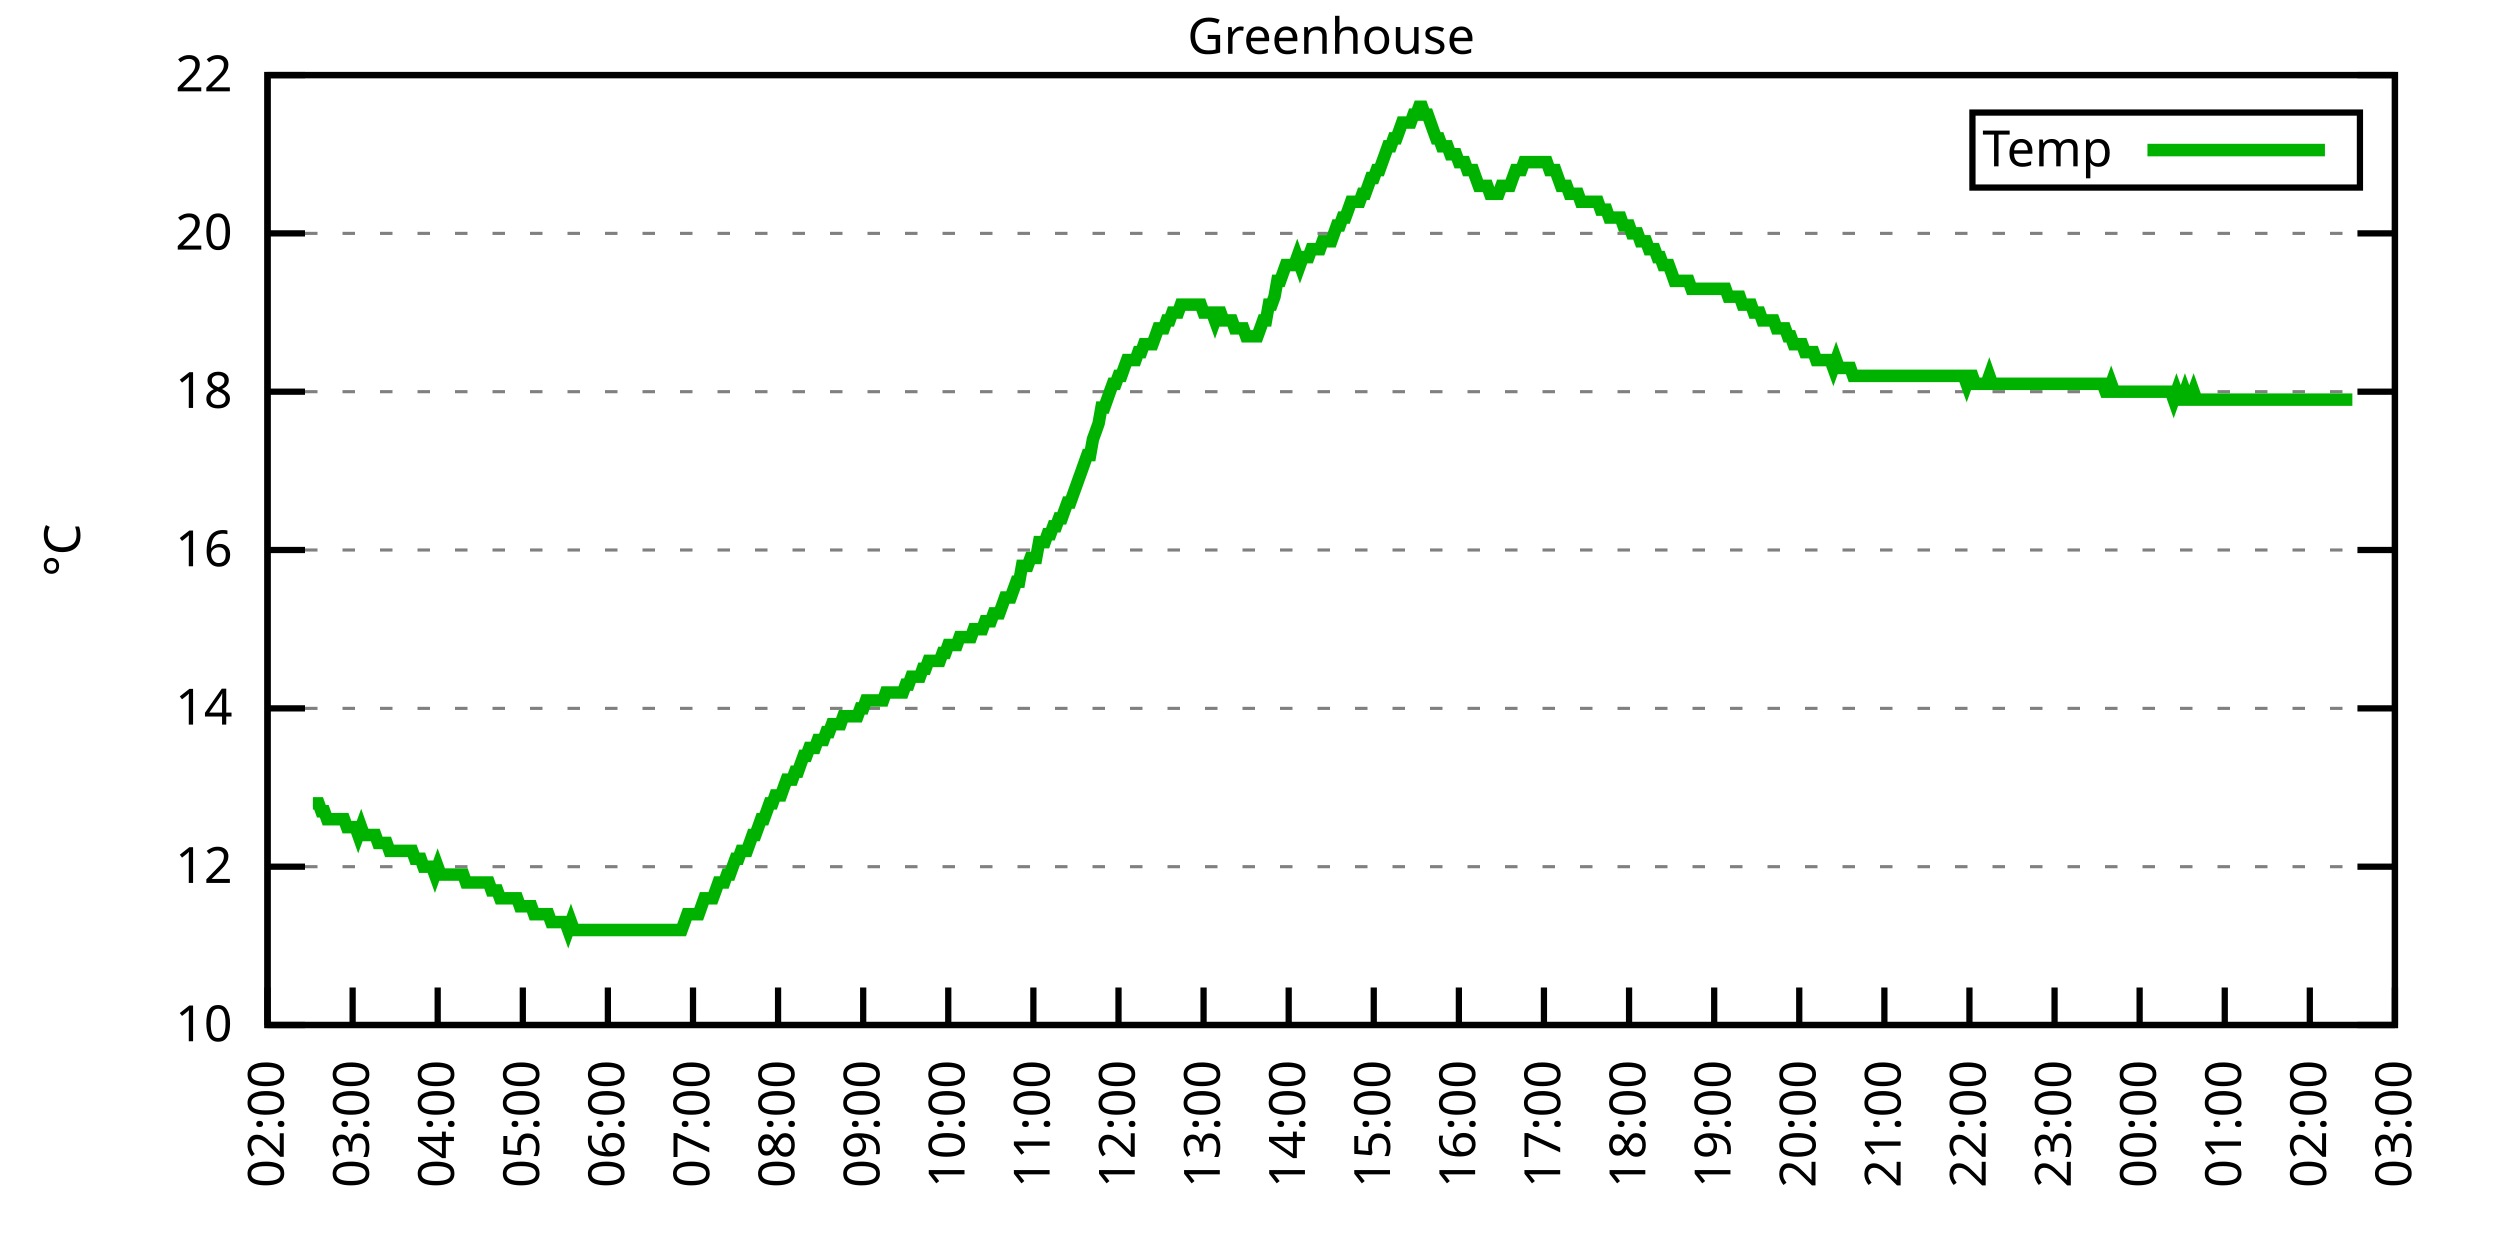
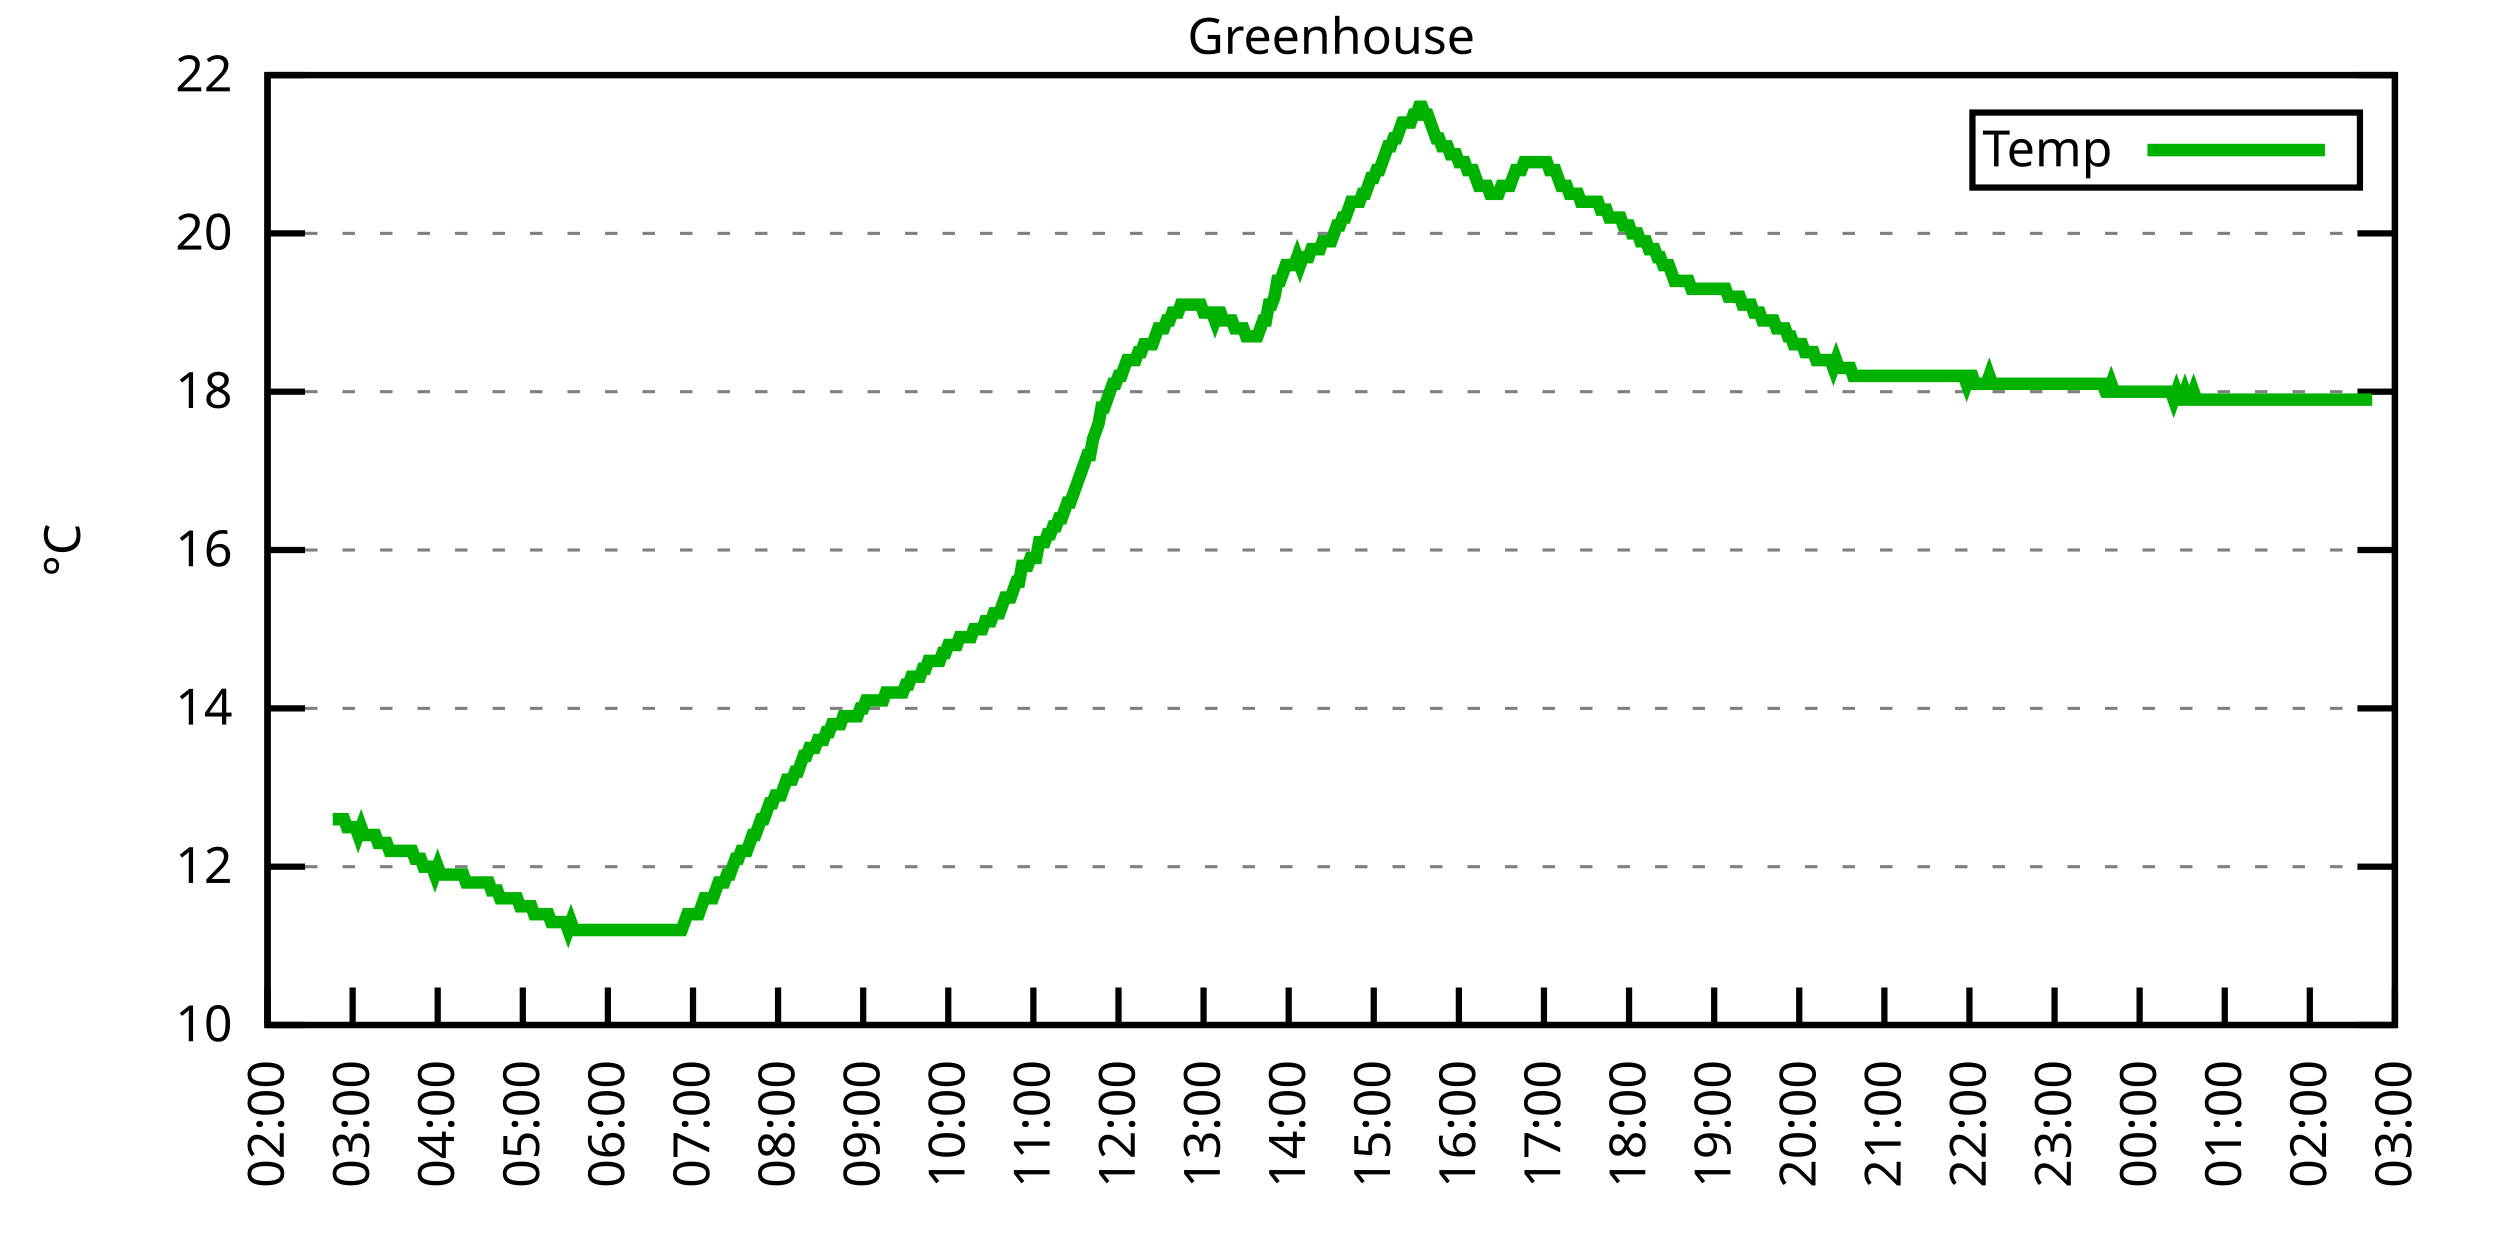
<svg xmlns="http://www.w3.org/2000/svg" xmlns:xlink="http://www.w3.org/1999/xlink" width="400" height="200" viewBox="0 0 400 200">
  <g id="gnuplot_canvas">
    <rect x="0" y="0" width="400" height="200" fill="none" />
    <defs>
      <circle id="gpDot" r="0.5" stroke-width="0.5" stroke="currentColor" />
      <path id="gpPt0" stroke-width="0.333" stroke="currentColor" d="M-1,0 h2 M0,-1 v2" />
      <path id="gpPt1" stroke-width="0.333" stroke="currentColor" d="M-1,-1 L1,1 M1,-1 L-1,1" />
      <path id="gpPt2" stroke-width="0.333" stroke="currentColor" d="M-1,0 L1,0 M0,-1 L0,1 M-1,-1 L1,1 M-1,1 L1,-1" />
      <rect id="gpPt3" stroke-width="0.333" stroke="currentColor" x="-1" y="-1" width="2" height="2" />
      <rect id="gpPt4" stroke-width="0.333" stroke="currentColor" fill="currentColor" x="-1" y="-1" width="2" height="2" />
      <circle id="gpPt5" stroke-width="0.333" stroke="currentColor" cx="0" cy="0" r="1" />
      <use xlink:href="#gpPt5" id="gpPt6" fill="currentColor" stroke="none" />
      <path id="gpPt7" stroke-width="0.333" stroke="currentColor" d="M0,-1.33 L-1.33,0.67 L1.33,0.67 z" />
      <use xlink:href="#gpPt7" id="gpPt8" fill="currentColor" stroke="none" />
      <use xlink:href="#gpPt7" id="gpPt9" stroke="currentColor" transform="rotate(180)" />
      <use xlink:href="#gpPt9" id="gpPt10" fill="currentColor" stroke="none" />
      <use xlink:href="#gpPt3" id="gpPt11" stroke="currentColor" transform="rotate(45)" />
      <use xlink:href="#gpPt11" id="gpPt12" fill="currentColor" stroke="none" />
      <path id="gpPt13" stroke-width="0.333" stroke="currentColor" d="M0,1.330 L1.265,0.411 L0.782,-1.067 L-0.782,-1.076 L-1.265,0.411 z" />
      <use xlink:href="#gpPt13" id="gpPt14" fill="currentColor" stroke="none" />
      <filter id="textbox" filterUnits="objectBoundingBox" x="0" y="0" height="1" width="1">
        <feFlood flood-color="white" flood-opacity="1" result="bgnd" />
        <feComposite in="SourceGraphic" in2="bgnd" operator="atop" />
      </filter>
      <filter id="greybox" filterUnits="objectBoundingBox" x="0" y="0" height="1" width="1">
        <feFlood flood-color="lightgrey" flood-opacity="1" result="grey" />
        <feComposite in="SourceGraphic" in2="grey" operator="atop" />
      </filter>
    </defs>
    <g fill="none" color="white" stroke="currentColor" stroke-width="1.00" stroke-linecap="butt" stroke-linejoin="miter">
</g>
    <g fill="none" color="black" stroke="currentColor" stroke-width="1.00" stroke-linecap="butt" stroke-linejoin="miter">
      <g stroke="none" shape-rendering="crispEdges">
        <polygon fill="rgb(255, 255, 255)" points="42.80,164.00 383.18,164.00 383.18,12.02 42.80,12.02 " />
      </g>
    </g>
    <g fill="none" color="black" stroke="currentColor" stroke-width="1.00" stroke-linecap="butt" stroke-linejoin="miter">
</g>
    <g fill="none" color="black" stroke="black" stroke-width="0.50" stroke-linecap="butt" stroke-linejoin="miter">
</g>
    <g fill="none" color="gray" stroke="currentColor" stroke-width="0.50" stroke-linecap="butt" stroke-linejoin="miter">
      <path stroke="gray" stroke-dasharray="2,4" class="gridline" d="M42.80,164.00 L383.19,164.00  " />
    </g>
    <g fill="none" color="gray" stroke="gray" stroke-width="1.00" stroke-linecap="butt" stroke-linejoin="miter">
</g>
    <g fill="none" color="black" stroke="currentColor" stroke-width="1.00" stroke-linecap="butt" stroke-linejoin="miter">
      <path stroke="black" d="M42.80,164.00 L48.80,164.00 M383.19,164.00 L377.19,164.00  " />
      <g transform="translate(37.20,166.60)" stroke="none" fill="black" font-family="Sans" font-size="8.00" text-anchor="end">
        <text>
          <tspan font-family="Sans"> 10</tspan>
        </text>
      </g>
    </g>
    <g fill="none" color="black" stroke="currentColor" stroke-width="1.00" stroke-linecap="butt" stroke-linejoin="miter">
</g>
    <g fill="none" color="black" stroke="black" stroke-width="0.50" stroke-linecap="butt" stroke-linejoin="miter">
</g>
    <g fill="none" color="gray" stroke="currentColor" stroke-width="0.50" stroke-linecap="butt" stroke-linejoin="miter">
      <path stroke="gray" stroke-dasharray="2,4" class="gridline" d="M42.80,138.67 L383.19,138.67  " />
    </g>
    <g fill="none" color="gray" stroke="gray" stroke-width="1.00" stroke-linecap="butt" stroke-linejoin="miter">
</g>
    <g fill="none" color="black" stroke="currentColor" stroke-width="1.00" stroke-linecap="butt" stroke-linejoin="miter">
      <path stroke="black" d="M42.80,138.67 L48.80,138.67 M383.19,138.67 L377.19,138.67  " />
      <g transform="translate(37.20,141.27)" stroke="none" fill="black" font-family="Sans" font-size="8.00" text-anchor="end">
        <text>
          <tspan font-family="Sans"> 12</tspan>
        </text>
      </g>
    </g>
    <g fill="none" color="black" stroke="currentColor" stroke-width="1.00" stroke-linecap="butt" stroke-linejoin="miter">
</g>
    <g fill="none" color="black" stroke="black" stroke-width="0.50" stroke-linecap="butt" stroke-linejoin="miter">
</g>
    <g fill="none" color="gray" stroke="currentColor" stroke-width="0.50" stroke-linecap="butt" stroke-linejoin="miter">
      <path stroke="gray" stroke-dasharray="2,4" class="gridline" d="M42.80,113.34 L383.19,113.34  " />
    </g>
    <g fill="none" color="gray" stroke="gray" stroke-width="1.00" stroke-linecap="butt" stroke-linejoin="miter">
</g>
    <g fill="none" color="black" stroke="currentColor" stroke-width="1.00" stroke-linecap="butt" stroke-linejoin="miter">
      <path stroke="black" d="M42.80,113.34 L48.80,113.34 M383.19,113.34 L377.19,113.34  " />
      <g transform="translate(37.20,115.94)" stroke="none" fill="black" font-family="Sans" font-size="8.00" text-anchor="end">
        <text>
          <tspan font-family="Sans"> 14</tspan>
        </text>
      </g>
    </g>
    <g fill="none" color="black" stroke="currentColor" stroke-width="1.00" stroke-linecap="butt" stroke-linejoin="miter">
</g>
    <g fill="none" color="black" stroke="black" stroke-width="0.50" stroke-linecap="butt" stroke-linejoin="miter">
</g>
    <g fill="none" color="gray" stroke="currentColor" stroke-width="0.50" stroke-linecap="butt" stroke-linejoin="miter">
      <path stroke="gray" stroke-dasharray="2,4" class="gridline" d="M42.80,88.00 L383.19,88.00  " />
    </g>
    <g fill="none" color="gray" stroke="gray" stroke-width="1.00" stroke-linecap="butt" stroke-linejoin="miter">
</g>
    <g fill="none" color="black" stroke="currentColor" stroke-width="1.00" stroke-linecap="butt" stroke-linejoin="miter">
      <path stroke="black" d="M42.80,88.00 L48.80,88.00 M383.19,88.00 L377.19,88.00  " />
      <g transform="translate(37.20,90.60)" stroke="none" fill="black" font-family="Sans" font-size="8.00" text-anchor="end">
        <text>
          <tspan font-family="Sans"> 16</tspan>
        </text>
      </g>
    </g>
    <g fill="none" color="black" stroke="currentColor" stroke-width="1.00" stroke-linecap="butt" stroke-linejoin="miter">
</g>
    <g fill="none" color="black" stroke="black" stroke-width="0.50" stroke-linecap="butt" stroke-linejoin="miter">
</g>
    <g fill="none" color="gray" stroke="currentColor" stroke-width="0.50" stroke-linecap="butt" stroke-linejoin="miter">
      <path stroke="gray" stroke-dasharray="2,4" class="gridline" d="M42.80,62.67 L383.19,62.67  " />
    </g>
    <g fill="none" color="gray" stroke="gray" stroke-width="1.00" stroke-linecap="butt" stroke-linejoin="miter">
</g>
    <g fill="none" color="black" stroke="currentColor" stroke-width="1.00" stroke-linecap="butt" stroke-linejoin="miter">
      <path stroke="black" d="M42.80,62.67 L48.80,62.67 M383.19,62.67 L377.19,62.67  " />
      <g transform="translate(37.20,65.27)" stroke="none" fill="black" font-family="Sans" font-size="8.00" text-anchor="end">
        <text>
          <tspan font-family="Sans"> 18</tspan>
        </text>
      </g>
    </g>
    <g fill="none" color="black" stroke="currentColor" stroke-width="1.00" stroke-linecap="butt" stroke-linejoin="miter">
</g>
    <g fill="none" color="black" stroke="black" stroke-width="0.50" stroke-linecap="butt" stroke-linejoin="miter">
</g>
    <g fill="none" color="gray" stroke="currentColor" stroke-width="0.50" stroke-linecap="butt" stroke-linejoin="miter">
      <path stroke="gray" stroke-dasharray="2,4" class="gridline" d="M42.80,37.34 L383.19,37.34  " />
    </g>
    <g fill="none" color="gray" stroke="gray" stroke-width="1.00" stroke-linecap="butt" stroke-linejoin="miter">
</g>
    <g fill="none" color="black" stroke="currentColor" stroke-width="1.00" stroke-linecap="butt" stroke-linejoin="miter">
      <path stroke="black" d="M42.80,37.34 L48.80,37.34 M383.19,37.34 L377.19,37.34  " />
      <g transform="translate(37.20,39.94)" stroke="none" fill="black" font-family="Sans" font-size="8.00" text-anchor="end">
        <text>
          <tspan font-family="Sans"> 20</tspan>
        </text>
      </g>
    </g>
    <g fill="none" color="black" stroke="currentColor" stroke-width="1.00" stroke-linecap="butt" stroke-linejoin="miter">
</g>
    <g fill="none" color="black" stroke="black" stroke-width="0.50" stroke-linecap="butt" stroke-linejoin="miter">
</g>
    <g fill="none" color="gray" stroke="currentColor" stroke-width="0.50" stroke-linecap="butt" stroke-linejoin="miter">
      <path stroke="gray" stroke-dasharray="2,4" class="gridline" d="M42.80,12.01 L383.19,12.01  " />
    </g>
    <g fill="none" color="gray" stroke="gray" stroke-width="1.00" stroke-linecap="butt" stroke-linejoin="miter">
</g>
    <g fill="none" color="black" stroke="currentColor" stroke-width="1.00" stroke-linecap="butt" stroke-linejoin="miter">
      <path stroke="black" d="M42.80,12.01 L48.80,12.01 M383.19,12.01 L377.19,12.01  " />
      <g transform="translate(37.20,14.61)" stroke="none" fill="black" font-family="Sans" font-size="8.00" text-anchor="end">
        <text>
          <tspan font-family="Sans"> 22</tspan>
        </text>
      </g>
    </g>
    <g fill="none" color="black" stroke="currentColor" stroke-width="1.00" stroke-linecap="butt" stroke-linejoin="miter">
      <path stroke="black" d="M42.80,164.00 L42.80,158.00  " />
      <g transform="translate(45.40,169.60) rotate(270.00)" stroke="none" fill="black" font-family="Sans" font-size="8.00" text-anchor="end">
        <text>
          <tspan font-family="Sans">02:00</tspan>
        </text>
      </g>
    </g>
    <g fill="none" color="black" stroke="currentColor" stroke-width="1.00" stroke-linecap="butt" stroke-linejoin="miter">
      <path stroke="black" d="M56.42,164.00 L56.42,158.00  " />
      <g transform="translate(59.02,169.60) rotate(270.00)" stroke="none" fill="black" font-family="Sans" font-size="8.00" text-anchor="end">
        <text>
          <tspan font-family="Sans">03:00</tspan>
        </text>
      </g>
    </g>
    <g fill="none" color="black" stroke="currentColor" stroke-width="1.00" stroke-linecap="butt" stroke-linejoin="miter">
      <path stroke="black" d="M70.03,164.00 L70.03,158.00  " />
      <g transform="translate(72.63,169.60) rotate(270.00)" stroke="none" fill="black" font-family="Sans" font-size="8.00" text-anchor="end">
        <text>
          <tspan font-family="Sans">04:00</tspan>
        </text>
      </g>
    </g>
    <g fill="none" color="black" stroke="currentColor" stroke-width="1.00" stroke-linecap="butt" stroke-linejoin="miter">
      <path stroke="black" d="M83.65,164.00 L83.65,158.00  " />
      <g transform="translate(86.25,169.60) rotate(270.00)" stroke="none" fill="black" font-family="Sans" font-size="8.00" text-anchor="end">
        <text>
          <tspan font-family="Sans">05:00</tspan>
        </text>
      </g>
    </g>
    <g fill="none" color="black" stroke="currentColor" stroke-width="1.00" stroke-linecap="butt" stroke-linejoin="miter">
      <path stroke="black" d="M97.26,164.00 L97.26,158.00  " />
      <g transform="translate(99.86,169.60) rotate(270.00)" stroke="none" fill="black" font-family="Sans" font-size="8.00" text-anchor="end">
        <text>
          <tspan font-family="Sans">06:00</tspan>
        </text>
      </g>
    </g>
    <g fill="none" color="black" stroke="currentColor" stroke-width="1.00" stroke-linecap="butt" stroke-linejoin="miter">
      <path stroke="black" d="M110.88,164.00 L110.88,158.00  " />
      <g transform="translate(113.48,169.60) rotate(270.00)" stroke="none" fill="black" font-family="Sans" font-size="8.00" text-anchor="end">
        <text>
          <tspan font-family="Sans">07:00</tspan>
        </text>
      </g>
    </g>
    <g fill="none" color="black" stroke="currentColor" stroke-width="1.00" stroke-linecap="butt" stroke-linejoin="miter">
      <path stroke="black" d="M124.49,164.00 L124.49,158.00  " />
      <g transform="translate(127.09,169.60) rotate(270.00)" stroke="none" fill="black" font-family="Sans" font-size="8.00" text-anchor="end">
        <text>
          <tspan font-family="Sans">08:00</tspan>
        </text>
      </g>
    </g>
    <g fill="none" color="black" stroke="currentColor" stroke-width="1.00" stroke-linecap="butt" stroke-linejoin="miter">
      <path stroke="black" d="M138.11,164.00 L138.11,158.00  " />
      <g transform="translate(140.71,169.60) rotate(270.00)" stroke="none" fill="black" font-family="Sans" font-size="8.00" text-anchor="end">
        <text>
          <tspan font-family="Sans">09:00</tspan>
        </text>
      </g>
    </g>
    <g fill="none" color="black" stroke="currentColor" stroke-width="1.00" stroke-linecap="butt" stroke-linejoin="miter">
      <path stroke="black" d="M151.72,164.00 L151.72,158.00  " />
      <g transform="translate(154.32,169.60) rotate(270.00)" stroke="none" fill="black" font-family="Sans" font-size="8.00" text-anchor="end">
        <text>
          <tspan font-family="Sans">10:00</tspan>
        </text>
      </g>
    </g>
    <g fill="none" color="black" stroke="currentColor" stroke-width="1.00" stroke-linecap="butt" stroke-linejoin="miter">
      <path stroke="black" d="M165.34,164.00 L165.34,158.00  " />
      <g transform="translate(167.94,169.60) rotate(270.00)" stroke="none" fill="black" font-family="Sans" font-size="8.00" text-anchor="end">
        <text>
          <tspan font-family="Sans">11:00</tspan>
        </text>
      </g>
    </g>
    <g fill="none" color="black" stroke="currentColor" stroke-width="1.00" stroke-linecap="butt" stroke-linejoin="miter">
      <path stroke="black" d="M178.96,164.00 L178.96,158.00  " />
      <g transform="translate(181.56,169.60) rotate(270.00)" stroke="none" fill="black" font-family="Sans" font-size="8.00" text-anchor="end">
        <text>
          <tspan font-family="Sans">12:00</tspan>
        </text>
      </g>
    </g>
    <g fill="none" color="black" stroke="currentColor" stroke-width="1.00" stroke-linecap="butt" stroke-linejoin="miter">
      <path stroke="black" d="M192.57,164.00 L192.57,158.00  " />
      <g transform="translate(195.17,169.60) rotate(270.00)" stroke="none" fill="black" font-family="Sans" font-size="8.00" text-anchor="end">
        <text>
          <tspan font-family="Sans">13:00</tspan>
        </text>
      </g>
    </g>
    <g fill="none" color="black" stroke="currentColor" stroke-width="1.00" stroke-linecap="butt" stroke-linejoin="miter">
      <path stroke="black" d="M206.19,164.00 L206.19,158.00  " />
      <g transform="translate(208.79,169.60) rotate(270.00)" stroke="none" fill="black" font-family="Sans" font-size="8.00" text-anchor="end">
        <text>
          <tspan font-family="Sans">14:00</tspan>
        </text>
      </g>
    </g>
    <g fill="none" color="black" stroke="currentColor" stroke-width="1.00" stroke-linecap="butt" stroke-linejoin="miter">
      <path stroke="black" d="M219.80,164.00 L219.80,158.00  " />
      <g transform="translate(222.40,169.60) rotate(270.00)" stroke="none" fill="black" font-family="Sans" font-size="8.00" text-anchor="end">
        <text>
          <tspan font-family="Sans">15:00</tspan>
        </text>
      </g>
    </g>
    <g fill="none" color="black" stroke="currentColor" stroke-width="1.00" stroke-linecap="butt" stroke-linejoin="miter">
      <path stroke="black" d="M233.42,164.00 L233.42,158.00  " />
      <g transform="translate(236.02,169.60) rotate(270.00)" stroke="none" fill="black" font-family="Sans" font-size="8.00" text-anchor="end">
        <text>
          <tspan font-family="Sans">16:00</tspan>
        </text>
      </g>
    </g>
    <g fill="none" color="black" stroke="currentColor" stroke-width="1.00" stroke-linecap="butt" stroke-linejoin="miter">
      <path stroke="black" d="M247.03,164.00 L247.03,158.00  " />
      <g transform="translate(249.63,169.60) rotate(270.00)" stroke="none" fill="black" font-family="Sans" font-size="8.00" text-anchor="end">
        <text>
          <tspan font-family="Sans">17:00</tspan>
        </text>
      </g>
    </g>
    <g fill="none" color="black" stroke="currentColor" stroke-width="1.00" stroke-linecap="butt" stroke-linejoin="miter">
      <path stroke="black" d="M260.65,164.00 L260.65,158.00  " />
      <g transform="translate(263.25,169.60) rotate(270.00)" stroke="none" fill="black" font-family="Sans" font-size="8.00" text-anchor="end">
        <text>
          <tspan font-family="Sans">18:00</tspan>
        </text>
      </g>
    </g>
    <g fill="none" color="black" stroke="currentColor" stroke-width="1.00" stroke-linecap="butt" stroke-linejoin="miter">
      <path stroke="black" d="M274.27,164.00 L274.27,158.00  " />
      <g transform="translate(276.87,169.60) rotate(270.00)" stroke="none" fill="black" font-family="Sans" font-size="8.00" text-anchor="end">
        <text>
          <tspan font-family="Sans">19:00</tspan>
        </text>
      </g>
    </g>
    <g fill="none" color="black" stroke="currentColor" stroke-width="1.00" stroke-linecap="butt" stroke-linejoin="miter">
      <path stroke="black" d="M287.88,164.00 L287.88,158.00  " />
      <g transform="translate(290.48,169.60) rotate(270.00)" stroke="none" fill="black" font-family="Sans" font-size="8.00" text-anchor="end">
        <text>
          <tspan font-family="Sans">20:00</tspan>
        </text>
      </g>
    </g>
    <g fill="none" color="black" stroke="currentColor" stroke-width="1.00" stroke-linecap="butt" stroke-linejoin="miter">
      <path stroke="black" d="M301.50,164.00 L301.50,158.00  " />
      <g transform="translate(304.10,169.60) rotate(270.00)" stroke="none" fill="black" font-family="Sans" font-size="8.00" text-anchor="end">
        <text>
          <tspan font-family="Sans">21:00</tspan>
        </text>
      </g>
    </g>
    <g fill="none" color="black" stroke="currentColor" stroke-width="1.00" stroke-linecap="butt" stroke-linejoin="miter">
      <path stroke="black" d="M315.11,164.00 L315.11,158.00  " />
      <g transform="translate(317.71,169.60) rotate(270.00)" stroke="none" fill="black" font-family="Sans" font-size="8.00" text-anchor="end">
        <text>
          <tspan font-family="Sans">22:00</tspan>
        </text>
      </g>
    </g>
    <g fill="none" color="black" stroke="currentColor" stroke-width="1.00" stroke-linecap="butt" stroke-linejoin="miter">
      <path stroke="black" d="M328.73,164.00 L328.73,158.00  " />
      <g transform="translate(331.33,169.60) rotate(270.00)" stroke="none" fill="black" font-family="Sans" font-size="8.00" text-anchor="end">
        <text>
          <tspan font-family="Sans">23:00</tspan>
        </text>
      </g>
    </g>
    <g fill="none" color="black" stroke="currentColor" stroke-width="1.00" stroke-linecap="butt" stroke-linejoin="miter">
      <path stroke="black" d="M342.34,164.00 L342.34,158.00  " />
      <g transform="translate(344.94,169.60) rotate(270.00)" stroke="none" fill="black" font-family="Sans" font-size="8.00" text-anchor="end">
        <text>
          <tspan font-family="Sans">00:00</tspan>
        </text>
      </g>
    </g>
    <g fill="none" color="black" stroke="currentColor" stroke-width="1.00" stroke-linecap="butt" stroke-linejoin="miter">
      <path stroke="black" d="M355.96,164.00 L355.96,158.00  " />
      <g transform="translate(358.56,169.60) rotate(270.00)" stroke="none" fill="black" font-family="Sans" font-size="8.00" text-anchor="end">
        <text>
          <tspan font-family="Sans">01:00</tspan>
        </text>
      </g>
    </g>
    <g fill="none" color="black" stroke="currentColor" stroke-width="1.00" stroke-linecap="butt" stroke-linejoin="miter">
      <path stroke="black" d="M369.57,164.00 L369.57,158.00  " />
      <g transform="translate(372.17,169.60) rotate(270.00)" stroke="none" fill="black" font-family="Sans" font-size="8.00" text-anchor="end">
        <text>
          <tspan font-family="Sans">02:00</tspan>
        </text>
      </g>
    </g>
    <g fill="none" color="black" stroke="currentColor" stroke-width="1.00" stroke-linecap="butt" stroke-linejoin="miter">
      <path stroke="black" d="M383.19,164.00 L383.19,158.00  " />
      <g transform="translate(385.79,169.60) rotate(270.00)" stroke="none" fill="black" font-family="Sans" font-size="8.00" text-anchor="end">
        <text>
          <tspan font-family="Sans">03:00</tspan>
        </text>
      </g>
    </g>
    <g fill="none" color="black" stroke="currentColor" stroke-width="1.00" stroke-linecap="butt" stroke-linejoin="miter">
</g>
    <g fill="none" color="black" stroke="currentColor" stroke-width="1.00" stroke-linecap="butt" stroke-linejoin="miter">
      <path stroke="black" d="M42.80,12.01 L42.80,164.00 L383.19,164.00 L383.19,12.01 L42.80,12.01 Z  " />
    </g>
    <g fill="none" color="black" stroke="currentColor" stroke-width="1.00" stroke-linecap="butt" stroke-linejoin="miter">
</g>
    <g fill="none" color="black" stroke="currentColor" stroke-width="1.00" stroke-linecap="butt" stroke-linejoin="miter">
      <path stroke="black" d="M315.59,30.01 L315.59,18.01 L377.59,18.01 L377.59,30.01 L315.59,30.01 Z  " />
    </g>
    <g id="Greenhouse_plot_1">
      <g fill="none" color="white" stroke="black" stroke-width="2.00" stroke-linecap="butt" stroke-linejoin="miter">
</g>
      <g fill="none" color="black" stroke="currentColor" stroke-width="2.00" stroke-linecap="butt" stroke-linejoin="miter">
        <g transform="translate(337.99,26.61)" stroke="none" fill="black" font-family="Sans" font-size="8.00" text-anchor="end">
          <text>
            <tspan font-family="Sans">Temp</tspan>
          </text>
        </g>
      </g>
      <g fill="none" color="black" stroke="currentColor" stroke-width="2.00" stroke-linecap="butt" stroke-linejoin="miter">
-         <path stroke="rgb(  0, 178,   0)" d="M343.59,24.01 L371.99,24.01 M50.06,128.54 L50.52,128.54 L50.97,128.54 L51.42,129.80 L51.88,129.80 L52.33,131.07   L52.78,131.07 L53.24,131.07 L53.69,131.07 L54.15,131.07 L54.60,131.07 L55.05,131.07 L55.51,132.34 L55.96,132.34   L56.42,132.34 L56.87,132.34 L57.32,133.60 L57.78,132.34 L58.23,133.60 L58.68,133.60 L59.14,133.60 L59.59,133.60   L60.05,133.60 L60.50,134.87 L60.95,134.87 L61.41,134.87 L61.86,134.87 L62.32,136.14 L62.77,136.14 L63.22,136.14   L63.68,136.14 L64.13,136.14 L64.58,136.14 L65.04,136.14 L65.49,136.14 L65.95,136.14 L66.40,137.40 L66.85,137.40   L67.31,137.40 L67.76,138.67 L68.22,138.67 L68.67,138.67 L69.12,138.67 L69.58,139.93 L70.03,138.67 L70.49,139.93   L70.94,139.93 L71.39,139.93 L71.85,139.93 L72.30,139.93 L72.75,139.93 L73.21,139.93 L73.66,139.93 L74.12,139.93   L74.57,141.20 L75.02,141.20 L75.48,141.20 L75.93,141.20 L76.39,141.20 L76.84,141.20 L77.29,141.20 L77.75,141.20   L78.20,141.20 L78.65,142.47 L79.11,142.47 L79.56,142.47 L80.02,143.73 L80.47,143.73 L80.92,143.73 L81.38,143.73   L81.83,143.73 L82.29,143.73 L82.74,143.73 L83.19,145.00 L83.65,145.00 L84.10,145.00 L84.55,145.00 L85.01,145.00   L85.46,146.27 L85.92,146.27 L86.37,146.27 L86.82,146.27 L87.28,146.27 L87.73,146.27 L88.19,147.53 L88.64,147.53   L89.09,147.53 L89.55,147.53 L90.00,147.53 L90.45,147.53 L90.91,148.80 L91.36,147.53 L91.82,148.80 L92.27,148.80   L92.72,148.80 L93.18,148.80 L93.63,148.80 L94.09,148.80 L94.54,148.80 L94.99,148.80 L95.45,148.80 L95.90,148.80   L96.35,148.80 L96.81,148.80 L97.26,148.80 L97.72,148.80 L98.17,148.80 L98.62,148.80 L99.08,148.80 L99.53,148.80   L99.99,148.80 L100.44,148.80 L100.89,148.80 L101.35,148.80 L101.80,148.80 L102.25,148.80 L102.71,148.80 L103.16,148.80   L103.62,148.80 L104.07,148.80 L104.52,148.80 L104.98,148.80 L105.43,148.80 L105.89,148.80 L106.34,148.80 L106.79,148.80   L107.25,148.80 L107.70,148.80 L108.15,148.80 L108.61,148.80 L109.06,148.80 L109.52,147.53 L109.97,146.27 L110.42,146.27   L110.88,146.27 L111.33,146.27 L111.79,146.27 L112.24,145.00 L112.69,143.73 L113.15,143.73 L113.60,143.73 L114.05,143.73   L114.51,142.47 L114.96,141.20 L115.42,141.20 L115.87,141.20 L116.32,139.93 L116.78,139.93 L117.23,138.67 L117.69,137.40   L118.14,137.40 L118.59,136.14 L119.05,136.14 L119.50,136.14 L119.96,134.87 L120.41,133.60 L120.86,133.60 L121.32,132.34   L121.77,131.07 L122.22,131.07 L122.68,129.80 L123.13,128.54 L123.59,128.54 L124.04,127.27 L124.49,127.27 L124.95,127.27   L125.40,126.00 L125.86,124.74 L126.31,124.74 L126.76,124.74 L127.22,123.47 L127.67,123.47 L128.12,122.20 L128.58,120.94   L129.03,120.94 L129.49,119.67 L129.94,119.67 L130.39,119.67 L130.85,118.40 L131.30,118.40 L131.76,118.40 L132.21,117.14   L132.66,117.14 L133.12,115.87 L133.57,115.87 L134.02,115.87 L134.48,115.87 L134.93,114.60 L135.39,114.60 L135.84,114.60   L136.29,114.60 L136.75,114.60 L137.20,114.60 L137.66,113.34 L138.11,113.34 L138.56,112.07 L139.02,112.07 L139.47,112.07   L139.92,112.07 L140.38,112.07 L140.83,112.07 L141.29,112.07 L141.74,110.80 L142.19,110.80 L142.65,110.80 L143.10,110.80   L143.56,110.80 L144.01,110.80 L144.46,110.80 L144.92,109.54 L145.37,109.54 L145.82,108.27 L146.28,108.27 L146.73,108.27   L147.19,108.27 L147.64,107.00 L148.09,107.00 L148.55,105.74 L149.00,105.74 L149.46,105.74 L149.91,105.74 L150.36,105.74   L150.82,104.47 L151.27,104.47 L151.72,103.20 L152.18,103.20 L152.63,103.20 L153.09,103.20 L153.54,101.94 L153.99,101.94   L154.45,101.94 L154.90,101.94 L155.36,101.94 L155.81,100.67 L156.26,100.67 L156.72,100.67 L157.17,100.67 L157.62,99.40   L158.08,99.40 L158.53,99.40 L158.99,98.14 L159.44,98.14 L159.89,98.14 L160.35,96.87 L160.80,95.60 L161.26,95.60   L161.71,95.60 L162.16,94.34 L162.62,93.07 L163.07,93.07 L163.52,90.54 L163.98,90.54 L164.43,90.54 L164.89,89.27   L165.34,89.27 L165.79,89.27 L166.25,86.74 L166.70,86.74 L167.16,86.74 L167.61,85.47 L168.06,85.47 L168.52,84.21   L168.97,84.21 L169.43,82.94 L169.88,82.94 L170.33,81.67 L170.79,80.41 L171.24,80.41 L171.69,79.14 L172.15,77.87   L172.60,76.61 L173.06,75.34 L173.51,74.07 L173.96,72.81 L174.42,72.81 L174.87,70.27 L175.33,69.01 L175.78,67.74   L176.23,65.21 L176.69,65.21 L177.14,63.94 L177.59,62.67 L178.05,61.41 L178.50,61.41 L178.96,60.14 L179.41,60.14   L179.86,58.87 L180.32,57.61 L180.77,57.61 L181.23,57.61 L181.68,57.61 L182.13,56.34 L182.59,56.34 L183.04,55.07   L183.49,55.07 L183.95,55.07 L184.40,55.07 L184.86,53.81 L185.31,52.54 L185.76,52.54 L186.22,52.54 L186.67,51.27   L187.13,51.27 L187.58,50.01 L188.03,50.01 L188.49,50.01 L188.94,48.74 L189.39,48.74 L189.85,48.74 L190.30,48.74   L190.76,48.74 L191.21,48.74 L191.66,48.74 L192.12,48.74 L192.57,50.01 L193.03,50.01 L193.48,50.01 L193.93,50.01   L194.39,51.27 L194.84,50.01 L195.29,50.01 L195.75,51.27 L196.20,51.27 L196.66,51.27 L197.11,51.27 L197.56,52.54   L198.02,52.54 L198.47,52.54 L198.93,52.54 L199.38,53.81 L199.83,53.81 L200.29,53.81 L200.74,53.81 L201.19,53.81   L201.65,52.54 L202.10,51.27 L202.56,51.27 L203.01,48.74 L203.46,48.74 L203.92,47.47 L204.37,44.94 L204.83,44.94   L205.28,43.67 L205.73,42.41 L206.19,42.41 L206.64,42.41 L207.09,42.41 L207.55,41.14 L208.00,42.41 L208.46,41.14   L208.91,41.14 L209.36,41.14 L209.82,39.87 L210.27,39.87 L210.73,39.87 L211.18,39.87 L211.63,38.61 L212.09,38.61   L212.54,38.61 L213.00,38.61 L213.45,37.34 L213.90,36.08 L214.36,36.08 L214.81,34.81 L215.26,34.81 L215.72,33.54   L216.17,32.28 L216.63,32.28 L217.08,32.28 L217.53,32.28 L217.99,31.01 L218.44,31.01 L218.90,29.74 L219.35,28.48   L219.80,28.48 L220.26,27.21 L220.71,27.21 L221.16,25.94 L221.62,24.68 L222.07,23.41 L222.53,23.41 L222.98,22.14   L223.43,22.14 L223.89,20.88 L224.34,19.61 L224.80,19.61 L225.25,19.61 L225.70,19.61 L226.16,18.34 L226.61,18.34   L227.06,17.08 L227.52,17.08 L227.97,18.34 L228.43,18.34 L228.88,19.61 L229.33,20.88 L229.79,22.14 L230.24,22.14   L230.70,23.41 L231.15,23.41 L231.60,23.41 L232.06,24.68 L232.51,24.68 L232.96,24.68 L233.42,25.94 L233.87,25.94   L234.33,25.94 L234.78,27.21 L235.23,27.21 L235.69,27.21 L236.14,28.48 L236.60,29.74 L237.05,29.74 L237.50,29.74   L237.96,29.74 L238.41,31.01 L238.86,31.01 L239.32,31.01 L239.77,31.01 L240.23,29.74 L240.68,29.74 L241.13,29.74   L241.59,29.74 L242.04,28.48 L242.50,27.21 L242.95,27.21 L243.40,27.21 L243.86,25.94 L244.31,25.94 L244.76,25.94   L245.22,25.94 L245.67,25.94 L246.13,25.94 L246.58,25.94 L247.03,25.94 L247.49,25.94 L247.94,27.21 L248.40,27.21   L248.85,27.21 L249.30,28.48 L249.76,29.74 L250.21,29.74 L250.66,29.74 L251.12,31.01 L251.57,31.01 L252.03,31.01   L252.48,31.01 L252.93,32.28 L253.39,32.28 L253.84,32.28 L254.30,32.28 L254.75,32.28 L255.20,32.28 L255.66,32.28   L256.11,33.54 L256.56,33.54 L257.02,33.54 L257.47,34.81 L257.93,34.81 L258.38,34.81 L258.83,34.81 L259.29,34.81   L259.74,36.08 L260.20,36.08 L260.65,36.08 L261.10,37.34 L261.56,37.34 L262.01,37.34 L262.47,38.61 L262.92,38.61   L263.37,38.61 L263.83,39.87 L264.28,39.87 L264.73,39.87 L265.19,41.14 L265.64,41.14 L266.10,42.41 L266.55,42.41   L267.00,42.41 L267.46,43.67 L267.91,44.94 L268.37,44.94 L268.82,44.94 L269.27,44.94 L269.73,44.94 L270.18,44.94   L270.63,46.21 L271.09,46.21 L271.54,46.21 L272.00,46.21 L272.45,46.21 L272.90,46.21 L273.36,46.21 L273.81,46.21   L274.27,46.21 L274.72,46.21 L275.17,46.21 L275.63,46.21 L276.08,46.21 L276.53,47.47 L276.99,47.47 L277.44,47.47   L277.90,47.47 L278.35,47.47 L278.80,48.74 L279.26,48.74 L279.71,48.74 L280.17,48.74 L280.62,50.01 L281.07,50.01   L281.53,50.01 L281.98,51.27 L282.43,51.27 L282.89,51.27 L283.34,51.27 L283.80,51.27 L284.25,52.54 L284.70,52.54   L285.16,52.54 L285.61,52.54 L286.07,53.81 L286.52,53.81 L286.97,55.07 L287.43,55.07 L287.88,55.07 L288.33,55.07   L288.79,56.34 L289.24,56.34 L289.70,56.34 L290.15,56.34 L290.60,57.61 L291.06,57.61 L291.51,57.61 L291.97,57.61   L292.42,57.61 L292.87,57.61 L293.33,58.87 L293.78,57.61 L294.23,58.87 L294.69,58.87 L295.14,58.87 L295.60,58.87   L296.05,58.87 L296.50,60.14 L296.96,60.14 L297.41,60.14 L297.87,60.14 L298.32,60.14 L298.77,60.14 L299.23,60.14   L299.68,60.14 L300.13,60.14 L300.59,60.14 L301.04,60.14 L301.50,60.14 L301.95,60.14 L302.40,60.14 L302.86,60.14   L303.31,60.14 L303.77,60.14 L304.22,60.14 L304.67,60.14 L305.13,60.14 L305.58,60.14 L306.03,60.14 L306.49,60.14   L306.94,60.14 L307.40,60.14 L307.85,60.14 L308.30,60.14 L308.76,60.14 L309.21,60.14 L309.67,60.14 L310.12,60.14   L310.57,60.14 L311.03,60.14 L311.48,60.14 L311.94,60.14 L312.39,60.14 L312.84,60.14 L313.30,60.14 L313.75,60.14   L314.20,60.14 L314.66,61.41 L315.11,60.14 L315.57,60.14 L316.02,61.41 L316.47,61.41 L316.93,61.41 L317.38,61.41   L317.84,61.41 L318.29,60.14 L318.74,61.41 L319.20,61.41 L319.65,61.41 L320.10,61.41 L320.56,61.41 L321.01,61.41   L321.47,61.41 L321.92,61.41 L322.37,61.41 L322.83,61.41 L323.28,61.41 L323.74,61.41 L324.19,61.41 L324.64,61.41   L325.10,61.41 L325.55,61.41 L326.00,61.41 L326.46,61.41 L326.91,61.41 L327.37,61.41 L327.82,61.41 L328.27,61.41   L328.73,61.41 L329.18,61.41 L329.64,61.41 L330.09,61.41 L330.54,61.41 L331.00,61.41 L331.45,61.41 L331.90,61.41   L332.36,61.41 L332.81,61.41 L333.27,61.41 L333.72,61.41 L334.17,61.41 L334.63,61.41 L335.08,61.41 L335.54,61.41   L335.99,61.41 L336.44,61.41 L336.90,62.67 L337.35,62.67 L337.80,61.41 L338.26,62.67 L338.71,62.67 L339.17,62.67   L339.62,62.67 L340.07,62.67 L340.53,62.67 L340.98,62.67 L341.44,62.67 L341.89,62.67 L342.34,62.67 L342.80,62.67   L343.25,62.67 L343.70,62.67 L344.16,62.67 L344.61,62.67 L345.07,62.67 L345.52,62.67 L345.97,62.67 L346.43,62.67   L346.88,62.67 L347.34,62.67 L347.79,63.94 L348.24,62.67 L348.70,63.94 L349.15,63.94 L349.60,62.67 L350.06,63.94   L350.51,63.94 L350.97,62.67 L351.42,63.94 L351.87,63.94 L352.33,63.94 L352.78,63.94 L353.24,63.94 L353.69,63.94   L354.14,63.94 L354.60,63.94 L355.05,63.94 L355.50,63.94 L355.96,63.94 L356.41,63.94 L356.87,63.94 L357.32,63.94   L357.77,63.94 L358.23,63.94 L358.68,63.94 L359.14,63.94 L359.59,63.94 L360.04,63.94 L360.50,63.94 L360.95,63.94   L361.41,63.94 L361.86,63.94 L362.31,63.94 L362.77,63.94 L363.22,63.94 L363.67,63.94 L364.13,63.94 L364.58,63.94   L365.04,63.94 L365.49,63.94 L365.94,63.94 L366.40,63.94 L366.85,63.94 L367.31,63.94 L367.76,63.94 L368.21,63.94   L368.67,63.94 L369.12,63.94 L369.57,63.94 L370.03,63.94 L370.48,63.94 L370.94,63.94 L371.39,63.94 L371.84,63.94   L372.30,63.94 L372.75,63.94 L373.21,63.94 L373.66,63.94 L374.11,63.94 L374.57,63.94 L375.02,63.94 L375.47,63.94   L375.93,63.94 L376.38,63.94  " />
+         <path stroke="rgb(  0, 178,   0)" d="M343.59,24.01 L371.99,24.01 M53.24,131.07 L53.69,131.07 L54.15,131.07 L54.60,131.07 L55.05,131.07 L55.51,132.34   L55.96,132.34 L56.42,132.34 L56.87,132.34 L57.32,133.60 L57.78,132.34 L58.23,133.60 L58.68,133.60 L59.14,133.60   L59.59,133.60 L60.05,133.60 L60.50,134.87 L60.95,134.87 L61.41,134.87 L61.86,134.87 L62.32,136.14 L62.77,136.14   L63.22,136.14 L63.68,136.14 L64.13,136.14 L64.58,136.14 L65.04,136.14 L65.49,136.14 L65.95,136.14 L66.40,137.40   L66.85,137.40 L67.31,137.40 L67.76,138.67 L68.22,138.67 L68.67,138.67 L69.12,138.67 L69.58,139.93 L70.03,138.67   L70.49,139.93 L70.94,139.93 L71.39,139.93 L71.85,139.93 L72.30,139.93 L72.75,139.93 L73.21,139.93 L73.66,139.93   L74.12,139.93 L74.57,141.20 L75.02,141.20 L75.48,141.20 L75.93,141.20 L76.39,141.20 L76.84,141.20 L77.29,141.20   L77.75,141.20 L78.20,141.20 L78.65,142.47 L79.11,142.47 L79.56,142.47 L80.02,143.73 L80.47,143.73 L80.92,143.73   L81.38,143.73 L81.83,143.73 L82.29,143.73 L82.74,143.73 L83.19,145.00 L83.65,145.00 L84.10,145.00 L84.55,145.00   L85.01,145.00 L85.46,146.27 L85.92,146.27 L86.37,146.27 L86.82,146.27 L87.28,146.27 L87.73,146.27 L88.19,147.53   L88.64,147.53 L89.09,147.53 L89.55,147.53 L90.00,147.53 L90.45,147.53 L90.91,148.80 L91.36,147.53 L91.82,148.80   L92.27,148.80 L92.72,148.80 L93.18,148.80 L93.63,148.80 L94.09,148.80 L94.54,148.80 L94.99,148.80 L95.45,148.80   L95.90,148.80 L96.35,148.80 L96.81,148.80 L97.26,148.80 L97.72,148.80 L98.17,148.80 L98.62,148.80 L99.08,148.80   L99.53,148.80 L99.99,148.80 L100.44,148.80 L100.89,148.80 L101.35,148.80 L101.80,148.80 L102.25,148.80 L102.71,148.80   L103.16,148.80 L103.62,148.80 L104.07,148.80 L104.52,148.80 L104.98,148.80 L105.43,148.80 L105.89,148.80 L106.34,148.80   L106.79,148.80 L107.25,148.80 L107.70,148.80 L108.15,148.80 L108.61,148.80 L109.06,148.80 L109.52,147.53 L109.97,146.27   L110.42,146.27 L110.88,146.27 L111.33,146.27 L111.79,146.27 L112.24,145.00 L112.69,143.73 L113.15,143.73 L113.60,143.73   L114.05,143.73 L114.51,142.47 L114.96,141.20 L115.42,141.20 L115.87,141.20 L116.32,139.93 L116.78,139.93 L117.23,138.67   L117.69,137.40 L118.14,137.40 L118.59,136.14 L119.05,136.14 L119.50,136.14 L119.96,134.87 L120.41,133.60 L120.86,133.60   L121.32,132.34 L121.77,131.07 L122.22,131.07 L122.68,129.80 L123.13,128.54 L123.59,128.54 L124.04,127.27 L124.49,127.27   L124.95,127.27 L125.40,126.00 L125.86,124.74 L126.31,124.74 L126.76,124.74 L127.22,123.47 L127.67,123.47 L128.12,122.20   L128.58,120.94 L129.03,120.94 L129.49,119.67 L129.94,119.67 L130.39,119.67 L130.85,118.40 L131.30,118.40 L131.76,118.40   L132.21,117.14 L132.66,117.14 L133.12,115.87 L133.57,115.87 L134.02,115.87 L134.48,115.87 L134.93,114.60 L135.39,114.60   L135.84,114.60 L136.29,114.60 L136.75,114.60 L137.20,114.60 L137.66,113.34 L138.11,113.34 L138.56,112.07 L139.02,112.07   L139.47,112.07 L139.92,112.07 L140.38,112.07 L140.83,112.07 L141.29,112.07 L141.74,110.80 L142.19,110.80 L142.65,110.80   L143.10,110.80 L143.56,110.80 L144.01,110.80 L144.46,110.80 L144.92,109.54 L145.37,109.54 L145.82,108.27 L146.28,108.27   L146.73,108.27 L147.19,108.27 L147.64,107.00 L148.09,107.00 L148.55,105.74 L149.00,105.74 L149.46,105.74 L149.91,105.74   L150.36,105.74 L150.82,104.47 L151.27,104.47 L151.72,103.20 L152.18,103.20 L152.63,103.20 L153.09,103.20 L153.54,101.94   L153.99,101.94 L154.45,101.94 L154.90,101.94 L155.36,101.94 L155.81,100.67 L156.26,100.67 L156.72,100.67 L157.17,100.67   L157.62,99.40 L158.08,99.40 L158.53,99.40 L158.99,98.14 L159.44,98.14 L159.89,98.14 L160.35,96.87 L160.80,95.60   L161.26,95.60 L161.71,95.60 L162.16,94.34 L162.62,93.07 L163.07,93.07 L163.52,90.54 L163.98,90.54 L164.43,90.54   L164.89,89.27 L165.34,89.27 L165.79,89.27 L166.25,86.74 L166.70,86.74 L167.16,86.74 L167.61,85.47 L168.06,85.47   L168.52,84.21 L168.97,84.21 L169.43,82.94 L169.88,82.94 L170.33,81.67 L170.79,80.41 L171.24,80.41 L171.69,79.14   L172.15,77.87 L172.60,76.61 L173.06,75.34 L173.51,74.07 L173.96,72.81 L174.42,72.81 L174.87,70.27 L175.33,69.01   L175.78,67.74 L176.23,65.21 L176.69,65.21 L177.14,63.94 L177.59,62.67 L178.05,61.41 L178.50,61.41 L178.96,60.14   L179.41,60.14 L179.86,58.87 L180.32,57.61 L180.77,57.61 L181.23,57.61 L181.68,57.61 L182.13,56.34 L182.59,56.34   L183.04,55.07 L183.49,55.07 L183.95,55.07 L184.40,55.07 L184.86,53.81 L185.31,52.54 L185.76,52.54 L186.22,52.54   L186.67,51.27 L187.13,51.27 L187.58,50.01 L188.03,50.01 L188.49,50.01 L188.94,48.74 L189.39,48.74 L189.85,48.74   L190.30,48.74 L190.76,48.74 L191.21,48.74 L191.66,48.74 L192.12,48.74 L192.57,50.01 L193.03,50.01 L193.48,50.01   L193.93,50.01 L194.39,51.27 L194.84,50.01 L195.29,50.01 L195.75,51.27 L196.20,51.27 L196.66,51.27 L197.11,51.27   L197.56,52.54 L198.02,52.54 L198.47,52.54 L198.93,52.54 L199.38,53.81 L199.83,53.81 L200.29,53.81 L200.74,53.81   L201.19,53.81 L201.65,52.54 L202.10,51.27 L202.56,51.27 L203.01,48.74 L203.46,48.74 L203.92,47.47 L204.37,44.94   L204.83,44.94 L205.28,43.67 L205.73,42.41 L206.19,42.41 L206.64,42.41 L207.09,42.41 L207.55,41.14 L208.00,42.41   L208.46,41.14 L208.91,41.14 L209.36,41.14 L209.82,39.87 L210.27,39.87 L210.73,39.87 L211.18,39.87 L211.63,38.61   L212.09,38.61 L212.54,38.61 L213.00,38.61 L213.45,37.34 L213.90,36.08 L214.36,36.08 L214.81,34.81 L215.26,34.81   L215.72,33.54 L216.17,32.28 L216.63,32.28 L217.08,32.28 L217.53,32.28 L217.99,31.01 L218.44,31.01 L218.90,29.74   L219.35,28.48 L219.80,28.48 L220.26,27.21 L220.71,27.21 L221.16,25.94 L221.62,24.68 L222.07,23.41 L222.53,23.41   L222.98,22.14 L223.43,22.14 L223.89,20.88 L224.34,19.61 L224.80,19.61 L225.25,19.61 L225.70,19.61 L226.16,18.34   L226.61,18.34 L227.06,17.08 L227.52,17.08 L227.97,18.34 L228.43,18.34 L228.88,19.61 L229.33,20.88 L229.79,22.14   L230.24,22.14 L230.70,23.41 L231.15,23.41 L231.60,23.41 L232.06,24.68 L232.51,24.68 L232.96,24.68 L233.42,25.94   L233.87,25.94 L234.33,25.94 L234.78,27.21 L235.23,27.21 L235.69,27.21 L236.14,28.48 L236.60,29.74 L237.05,29.74   L237.50,29.74 L237.96,29.74 L238.41,31.01 L238.86,31.01 L239.32,31.01 L239.77,31.01 L240.23,29.74 L240.68,29.74   L241.13,29.74 L241.59,29.74 L242.04,28.48 L242.50,27.21 L242.95,27.21 L243.40,27.21 L243.86,25.94 L244.31,25.94   L244.76,25.94 L245.22,25.94 L245.67,25.94 L246.13,25.94 L246.58,25.94 L247.03,25.94 L247.49,25.94 L247.94,27.21   L248.40,27.21 L248.85,27.21 L249.30,28.48 L249.76,29.74 L250.21,29.74 L250.66,29.74 L251.12,31.01 L251.57,31.01   L252.03,31.01 L252.48,31.01 L252.93,32.28 L253.39,32.28 L253.84,32.28 L254.30,32.28 L254.75,32.28 L255.20,32.28   L255.66,32.28 L256.11,33.54 L256.56,33.54 L257.02,33.54 L257.47,34.81 L257.93,34.81 L258.38,34.81 L258.83,34.81   L259.29,34.81 L259.74,36.08 L260.20,36.08 L260.65,36.08 L261.10,37.34 L261.56,37.34 L262.01,37.34 L262.47,38.61   L262.92,38.61 L263.37,38.61 L263.83,39.87 L264.28,39.87 L264.73,39.87 L265.19,41.14 L265.64,41.14 L266.10,42.41   L266.55,42.41 L267.00,42.41 L267.46,43.67 L267.91,44.94 L268.37,44.94 L268.82,44.94 L269.27,44.94 L269.73,44.94   L270.18,44.94 L270.63,46.21 L271.09,46.21 L271.54,46.21 L272.00,46.21 L272.45,46.21 L272.90,46.21 L273.36,46.21   L273.81,46.21 L274.27,46.21 L274.72,46.21 L275.17,46.21 L275.63,46.21 L276.08,46.21 L276.53,47.47 L276.99,47.47   L277.44,47.47 L277.90,47.47 L278.35,47.47 L278.80,48.74 L279.26,48.74 L279.71,48.74 L280.17,48.74 L280.62,50.01   L281.07,50.01 L281.53,50.01 L281.98,51.27 L282.43,51.27 L282.89,51.27 L283.34,51.27 L283.80,51.27 L284.25,52.54   L284.70,52.54 L285.16,52.54 L285.61,52.54 L286.07,53.81 L286.52,53.81 L286.97,55.07 L287.43,55.07 L287.88,55.07   L288.33,55.07 L288.79,56.34 L289.24,56.34 L289.70,56.34 L290.15,56.34 L290.60,57.61 L291.06,57.61 L291.51,57.61   L291.97,57.61 L292.42,57.61 L292.87,57.61 L293.33,58.87 L293.78,57.61 L294.23,58.87 L294.69,58.87 L295.14,58.87   L295.60,58.87 L296.05,58.87 L296.50,60.14 L296.96,60.14 L297.41,60.14 L297.87,60.14 L298.32,60.14 L298.77,60.14   L299.23,60.14 L299.68,60.14 L300.13,60.14 L300.59,60.14 L301.04,60.14 L301.50,60.14 L301.95,60.14 L302.40,60.14   L302.86,60.14 L303.31,60.14 L303.77,60.14 L304.22,60.14 L304.67,60.14 L305.13,60.14 L305.58,60.14 L306.03,60.14   L306.49,60.14 L306.94,60.14 L307.40,60.14 L307.85,60.14 L308.30,60.14 L308.76,60.14 L309.21,60.14 L309.67,60.14   L310.12,60.14 L310.57,60.14 L311.03,60.14 L311.48,60.14 L311.94,60.14 L312.39,60.14 L312.84,60.14 L313.30,60.14   L313.75,60.14 L314.20,60.14 L314.66,61.41 L315.11,60.14 L315.57,60.14 L316.02,61.41 L316.47,61.41 L316.93,61.41   L317.38,61.41 L317.84,61.41 L318.29,60.14 L318.74,61.41 L319.20,61.41 L319.65,61.41 L320.10,61.41 L320.56,61.41   L321.01,61.41 L321.47,61.41 L321.92,61.41 L322.37,61.41 L322.83,61.41 L323.28,61.41 L323.74,61.41 L324.19,61.41   L324.64,61.41 L325.10,61.41 L325.55,61.41 L326.00,61.41 L326.46,61.41 L326.91,61.41 L327.37,61.41 L327.82,61.41   L328.27,61.41 L328.73,61.41 L329.18,61.41 L329.64,61.41 L330.09,61.41 L330.54,61.41 L331.00,61.41 L331.45,61.41   L331.90,61.41 L332.36,61.41 L332.81,61.41 L333.27,61.41 L333.72,61.41 L334.17,61.41 L334.63,61.41 L335.08,61.41   L335.54,61.41 L335.99,61.41 L336.44,61.41 L336.90,62.67 L337.35,62.67 L337.80,61.41 L338.26,62.67 L338.71,62.67   L339.17,62.67 L339.62,62.67 L340.07,62.67 L340.53,62.67 L340.98,62.67 L341.44,62.67 L341.89,62.67 L342.34,62.67   L342.80,62.67 L343.25,62.67 L343.70,62.67 L344.16,62.67 L344.61,62.67 L345.07,62.67 L345.52,62.67 L345.97,62.67   L346.43,62.67 L346.88,62.67 L347.34,62.67 L347.79,63.94 L348.24,62.67 L348.70,63.94 L349.15,63.94 L349.60,62.67   L350.06,63.94 L350.51,63.94 L350.97,62.67 L351.42,63.94 L351.87,63.94 L352.33,63.94 L352.78,63.94 L353.24,63.94   L353.69,63.94 L354.14,63.94 L354.60,63.94 L355.05,63.94 L355.50,63.94 L355.96,63.94 L356.41,63.94 L356.87,63.94   L357.32,63.94 L357.77,63.94 L358.23,63.94 L358.68,63.94 L359.14,63.94 L359.59,63.94 L360.04,63.94 L360.50,63.94   L360.95,63.94 L361.41,63.94 L361.86,63.94 L362.31,63.94 L362.77,63.94 L363.22,63.94 L363.67,63.94 L364.13,63.94   L364.58,63.94 L365.04,63.94 L365.49,63.94 L365.94,63.94 L366.40,63.94 L366.85,63.94 L367.31,63.94 L367.76,63.94   L368.21,63.94 L368.67,63.94 L369.12,63.94 L369.57,63.94 L370.03,63.94 L370.48,63.94 L370.94,63.94 L371.39,63.94   L371.84,63.94 L372.30,63.94 L372.75,63.94 L373.21,63.94 L373.66,63.94 L374.11,63.94 L374.57,63.94 L375.02,63.94   L375.47,63.94 L375.93,63.94 L376.38,63.94 L376.84,63.94 L377.29,63.94 L377.74,63.94 L378.20,63.94 L378.65,63.94   L379.11,63.94 L379.56,63.94  " />
      </g>
    </g>
    <g fill="none" color="black" stroke="currentColor" stroke-width="2.00" stroke-linecap="butt" stroke-linejoin="miter">
</g>
    <g fill="none" color="black" stroke="black" stroke-width="1.00" stroke-linecap="butt" stroke-linejoin="miter">
</g>
    <g fill="none" color="black" stroke="currentColor" stroke-width="1.00" stroke-linecap="butt" stroke-linejoin="miter">
      <path stroke="black" d="M42.80,12.01 L42.80,164.00 L383.19,164.00 L383.19,12.01 L42.80,12.01 Z  " />
      <g transform="translate(12.80,88.01) rotate(270.00)" stroke="none" fill="black" font-family="Sans" font-size="8.00" text-anchor="middle">
        <text>
          <tspan font-family="Sans">°C</tspan>
        </text>
      </g>
    </g>
    <g fill="none" color="black" stroke="currentColor" stroke-width="1.00" stroke-linecap="butt" stroke-linejoin="miter">
</g>
    <g fill="none" color="black" stroke="currentColor" stroke-width="1.00" stroke-linecap="butt" stroke-linejoin="miter">
      <g transform="translate(212.99,8.61)" stroke="none" fill="black" font-family="Sans" font-size="8.00" text-anchor="middle">
        <text>
          <tspan font-family="Sans">Greenhouse</tspan>
        </text>
      </g>
    </g>
    <g fill="none" color="black" stroke="currentColor" stroke-width="1.00" stroke-linecap="butt" stroke-linejoin="miter">
</g>
  </g>
</svg>
